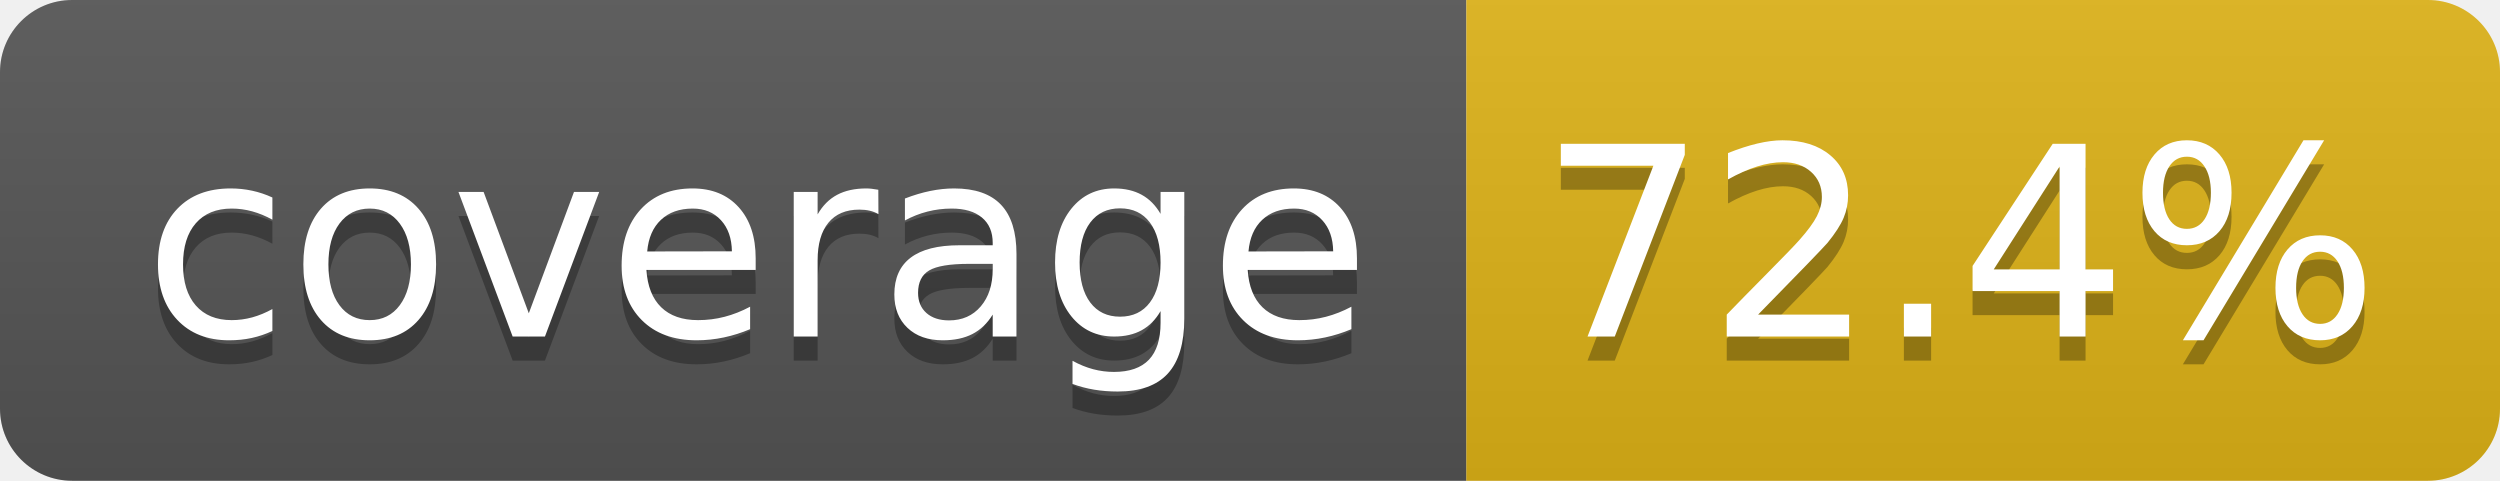
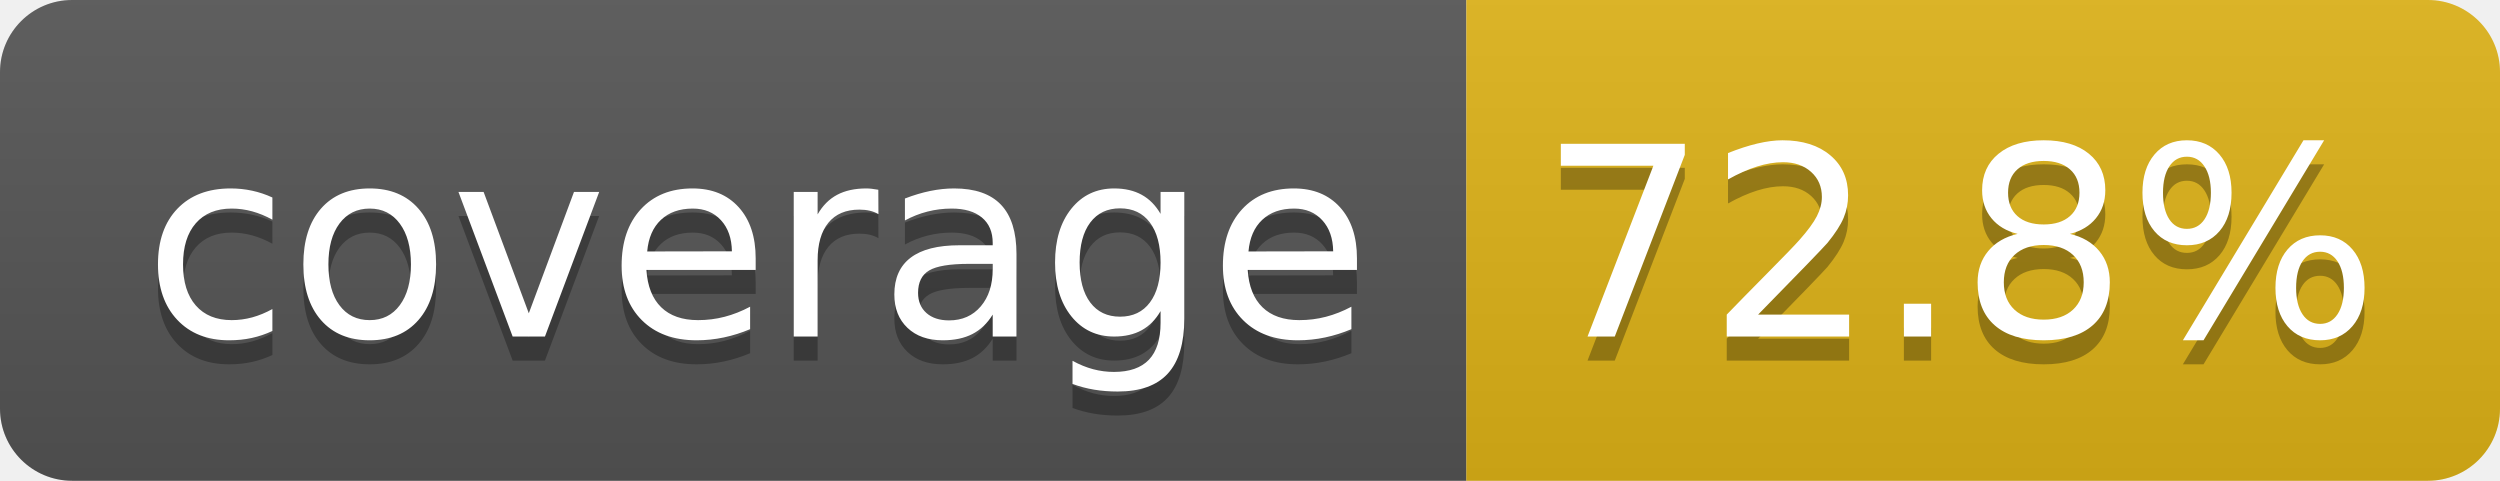
- <svg xmlns="http://www.w3.org/2000/svg" width="104" height="20" role="img" aria-label="coverage: 72.4%">
+ <svg xmlns="http://www.w3.org/2000/svg" width="104" height="20" role="img" aria-label="coverage: 72.8%">
  <linearGradient id="s" x2="0" y2="100%">
    <stop offset="0" stop-color="#bbb" stop-opacity=".1" />
    <stop offset="1" stop-opacity=".1" />
  </linearGradient>
  <clipPath id="r">
    <rect width="104" height="20" rx="3" fill="#fff" />
  </clipPath>
  <g clip-path="url(#r)">
    <rect width="61" height="20" fill="#555" />
    <rect x="61" width="43" height="20" fill="#dfb317" />
    <rect width="104" height="20" fill="url(#s)" />
  </g>
  <g fill="#fff" text-anchor="middle" font-family="Verdana,Geneva,DejaVu Sans,sans-serif" text-rendering="geometricPrecision" font-size="110">
    <text aria-hidden="true" x="315" y="150" fill="#010101" fill-opacity=".3" transform="scale(.1)" textLength="510">coverage</text>
    <text x="315" y="140" transform="scale(.1)" fill="#fff" textLength="510">coverage</text>
-     <text aria-hidden="true" x="815" y="150" fill="#010101" fill-opacity=".3" transform="scale(.1)" textLength="330">72.4%</text>
-     <text x="815" y="140" transform="scale(.1)" fill="#fff" textLength="330">72.4%</text>
+     <text aria-hidden="true" x="815" y="150" fill="#010101" fill-opacity=".3" transform="scale(.1)" textLength="330">72.8%</text>
+     <text x="815" y="140" transform="scale(.1)" fill="#fff" textLength="330">72.8%</text>
  </g>
</svg>
